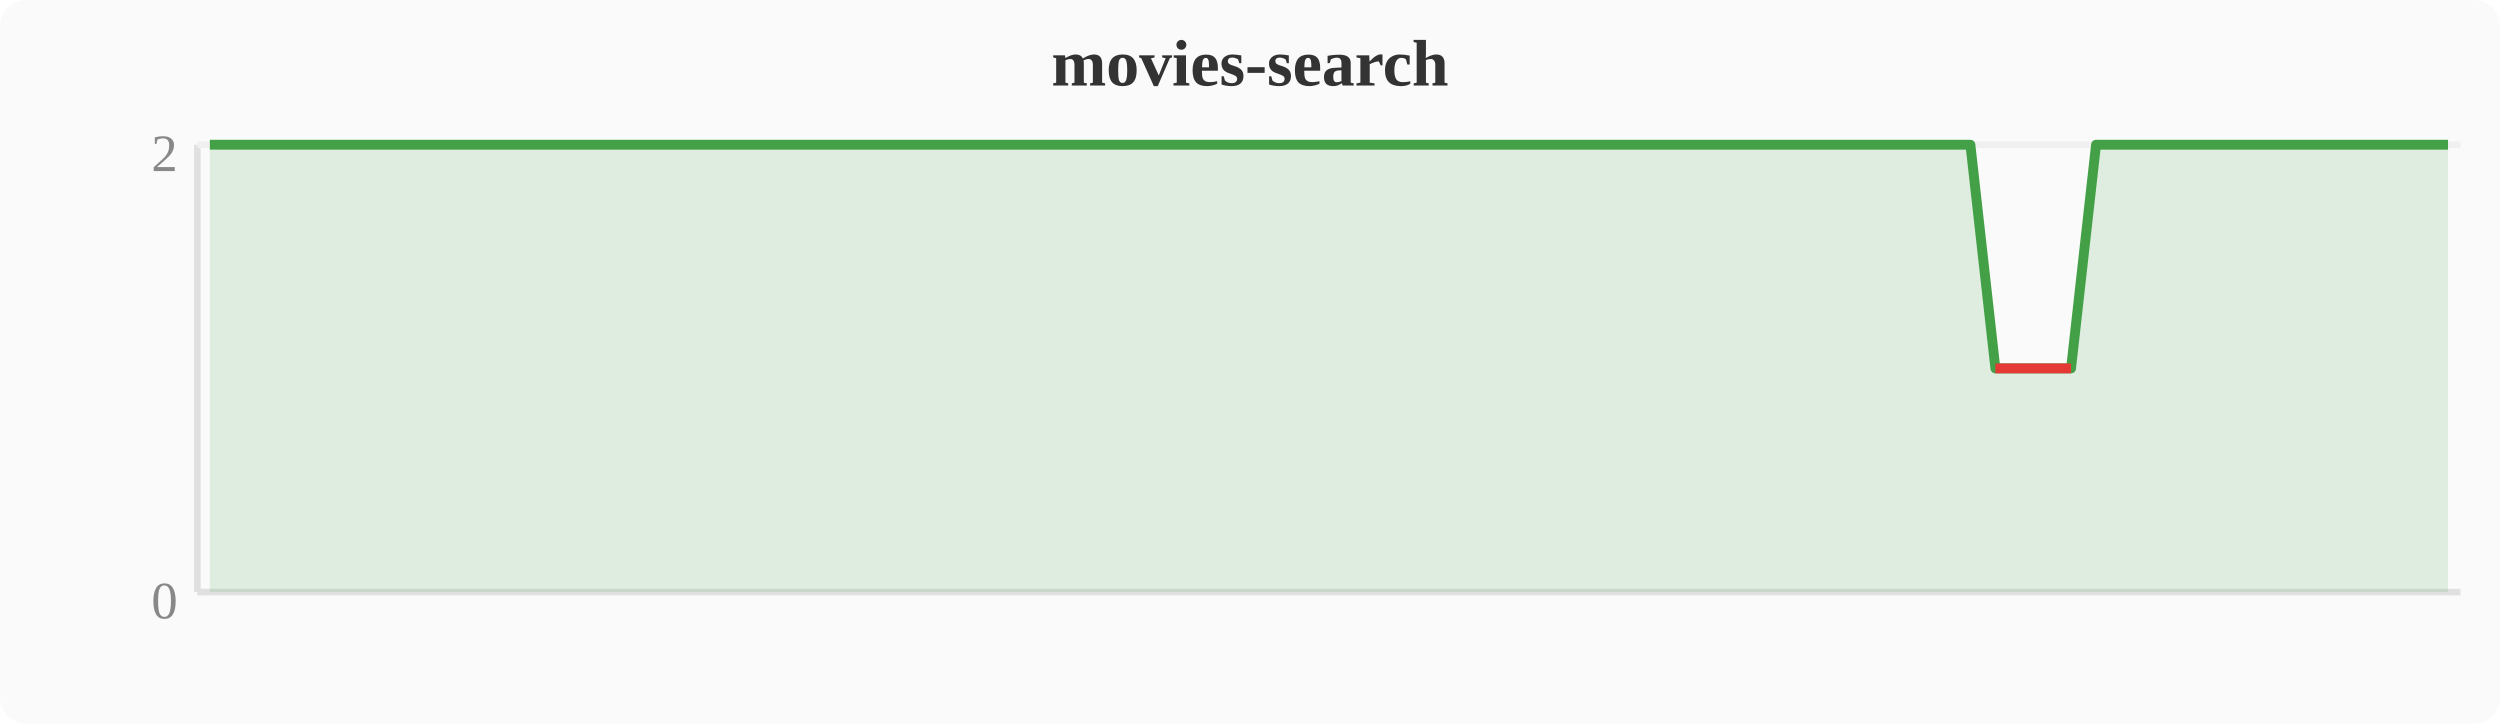
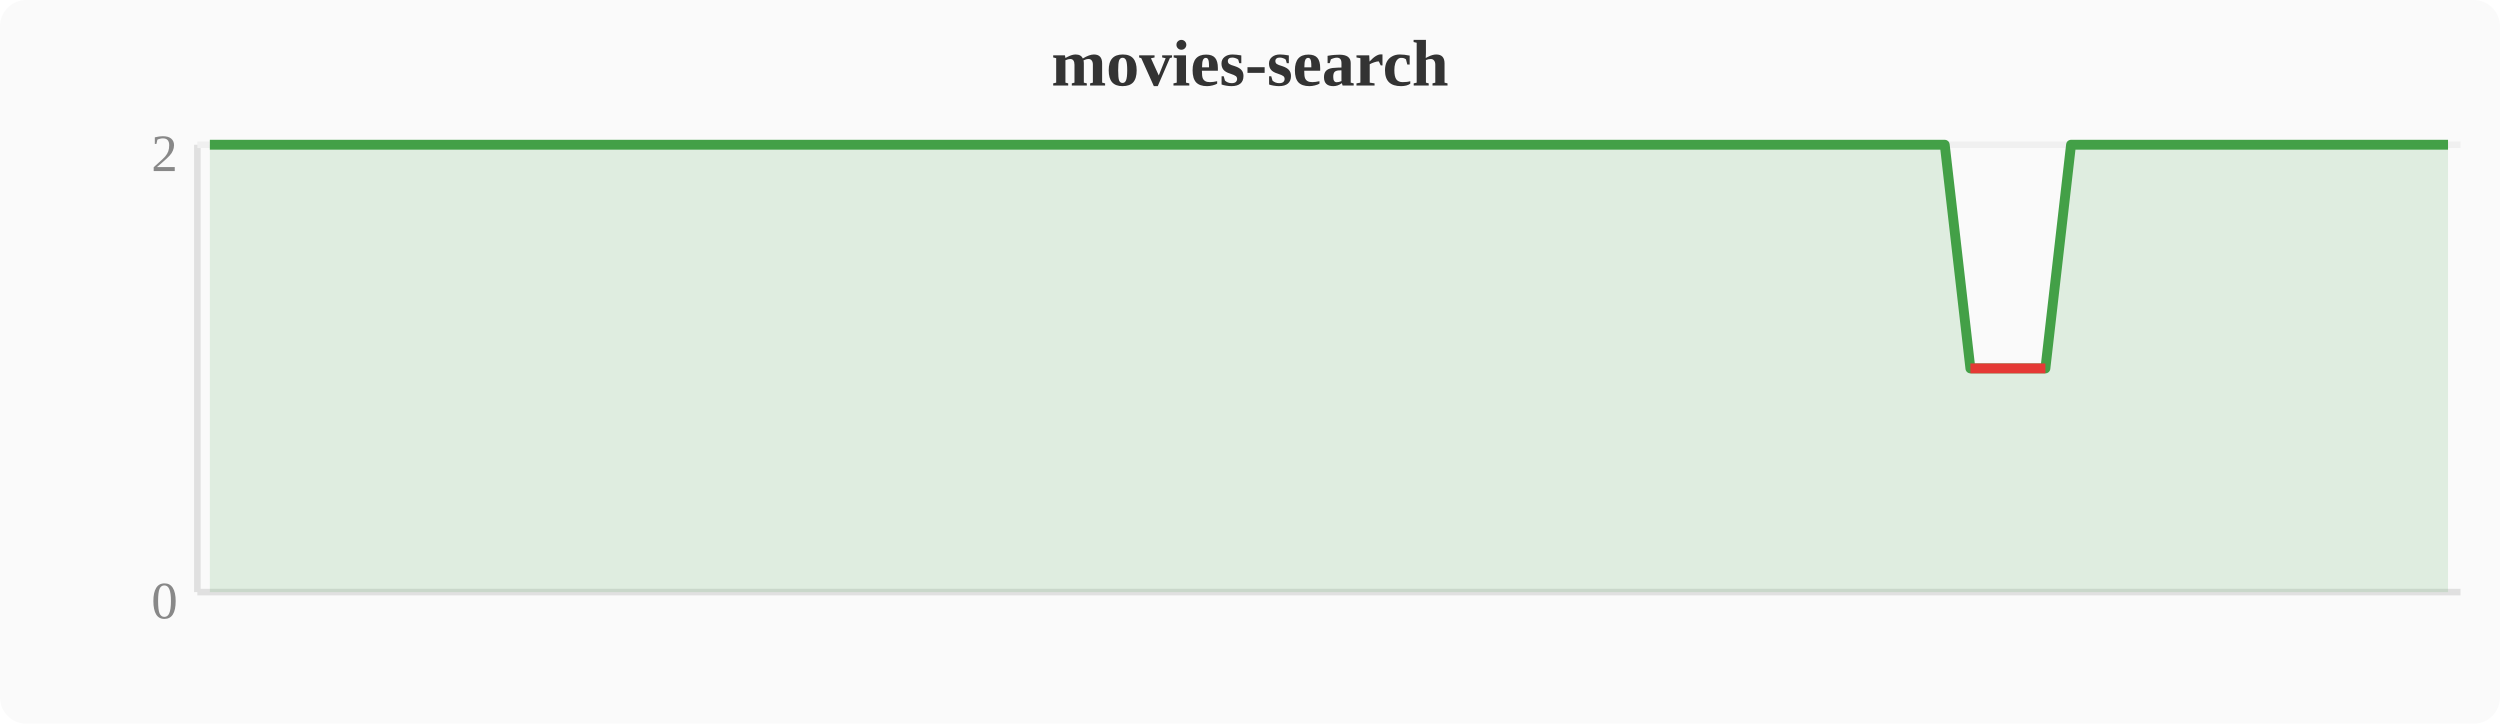
<svg xmlns="http://www.w3.org/2000/svg" width="380" height="110" viewBox="0 0 380 110">
  <rect width="380" height="110" fill="#fafafa" rx="4" />
  <text x="190" y="13" text-anchor="middle" font-size="10" font-weight="bold" fill="#333">movies-search</text>
  <line x1="30" y1="22" x2="30" y2="90" stroke="#e0e0e0" stroke-width="1" />
  <line x1="30" y1="90" x2="374" y2="90" stroke="#e0e0e0" stroke-width="1" />
  <line x1="30" y1="22" x2="374" y2="22" stroke="#f0f0f0" stroke-width="1" />
  <text x="27" y="94" text-anchor="end" font-size="8" fill="#888">0</text>
  <text x="27" y="26" text-anchor="end" font-size="8" fill="#888">2</text>
-   <polygon points="31.9,22.0 35.7,22.0 39.6,22.0 43.4,22.0 47.2,22.0 51.0,22.0 54.8,22.0 58.7,22.0 62.5,22.0 66.3,22.0 70.1,22.0 74.0,22.0 77.8,22.0 81.6,22.0 85.4,22.0 89.2,22.0 93.1,22.0 96.9,22.0 100.7,22.0 104.5,22.0 108.4,22.0 112.2,22.0 116.0,22.0 119.8,22.0 123.6,22.0 127.5,22.0 131.3,22.0 135.1,22.0 138.9,22.0 142.8,22.0 146.6,22.0 150.4,22.0 154.2,22.0 158.0,22.0 161.9,22.0 165.7,22.0 169.5,22.0 173.3,22.0 177.2,22.0 181.0,22.0 184.8,22.0 188.6,22.0 192.4,22.0 196.3,22.0 200.1,22.0 203.9,22.0 207.7,22.0 211.6,22.0 215.4,22.0 219.2,22.0 223.0,22.0 226.8,22.0 230.7,22.0 234.5,22.0 238.3,22.0 242.1,22.0 246.0,22.0 249.8,22.0 253.6,22.0 257.4,22.0 261.2,22.0 265.1,22.0 268.9,22.0 272.7,22.0 276.5,22.0 280.4,22.0 284.2,22.0 288.0,22.0 291.8,22.0 295.6,22.0 299.5,22.0 303.3,56.0 307.1,56.0 310.9,56.0 314.8,56.0 318.6,22.0 322.4,22.0 326.2,22.0 330.0,22.0 333.9,22.0 337.7,22.0 341.5,22.0 345.3,22.0 349.2,22.0 353.0,22.0 356.8,22.0 360.6,22.0 364.4,22.0 368.3,22.0 372.1,22.0 372.1,90 31.9,90" fill="#43a047" opacity="0.15" />
-   <polyline points="31.9,22.0 35.7,22.0 39.6,22.0 43.4,22.0 47.2,22.0 51.0,22.0 54.8,22.0 58.7,22.0 62.5,22.0 66.3,22.0 70.1,22.0 74.0,22.0 77.8,22.0 81.6,22.0 85.4,22.0 89.2,22.0 93.1,22.0 96.9,22.0 100.7,22.0 104.5,22.0 108.4,22.0 112.2,22.0 116.0,22.0 119.8,22.0 123.6,22.0 127.5,22.0 131.3,22.0 135.1,22.0 138.9,22.0 142.8,22.0 146.6,22.0 150.4,22.0 154.2,22.0 158.0,22.0 161.9,22.0 165.7,22.0 169.5,22.0 173.3,22.0 177.2,22.0 181.0,22.0 184.8,22.0 188.6,22.0 192.4,22.0 196.3,22.0 200.1,22.0 203.9,22.0 207.7,22.0 211.6,22.0 215.4,22.0 219.2,22.0 223.0,22.0 226.8,22.0 230.7,22.0 234.5,22.0 238.3,22.0 242.1,22.0 246.0,22.0 249.8,22.0 253.6,22.0 257.4,22.0 261.2,22.0 265.1,22.0 268.9,22.0 272.7,22.0 276.5,22.0 280.4,22.0 284.2,22.0 288.0,22.0 291.8,22.0 295.6,22.0 299.5,22.0 303.3,56.0 307.1,56.0 310.9,56.0 314.8,56.0 318.6,22.0 322.4,22.0 326.2,22.0 330.0,22.0 333.9,22.0 337.7,22.0 341.5,22.0 345.3,22.0 349.2,22.0 353.0,22.0 356.8,22.0 360.6,22.0 364.4,22.0 368.3,22.0 372.1,22.0" fill="none" stroke="#43a047" stroke-width="1.5" stroke-linejoin="round" />
-   <polyline points="303.3,56.0 307.1,56.0 310.9,56.0 314.8,56.0" fill="none" stroke="#e53935" stroke-width="1.5" stroke-linejoin="round" />
+   <polygon points="31.9,22.0 35.7,22.0 39.6,22.0 43.4,22.0 47.2,22.0 51.0,22.0 54.8,22.0 58.7,22.0 62.5,22.0 66.3,22.0 70.1,22.0 74.0,22.0 77.8,22.0 81.6,22.0 85.4,22.0 89.2,22.0 93.1,22.0 96.9,22.0 100.7,22.0 104.5,22.0 108.4,22.0 112.2,22.0 116.0,22.0 119.8,22.0 123.6,22.0 127.5,22.0 131.3,22.0 135.1,22.0 138.9,22.0 142.8,22.0 146.6,22.0 150.4,22.0 154.2,22.0 158.0,22.0 161.9,22.0 165.7,22.0 169.5,22.0 173.3,22.0 177.2,22.0 181.0,22.0 184.8,22.0 188.6,22.0 192.4,22.0 196.3,22.0 200.1,22.0 203.9,22.0 207.7,22.0 211.6,22.0 215.4,22.0 219.2,22.0 223.0,22.0 226.8,22.0 230.7,22.0 234.5,22.0 238.3,22.0 242.1,22.0 246.0,22.0 249.8,22.0 253.6,22.0 257.4,22.0 261.2,22.0 265.1,22.0 268.9,22.0 272.7,22.0 276.5,22.0 280.4,22.0 284.2,22.0 288.0,22.0 291.8,22.0 295.6,22.0 299.5,56.0 303.3,56.0 307.1,56.0 310.9,56.0 314.8,22.0 318.6,22.0 322.4,22.0 326.2,22.0 330.0,22.0 333.9,22.0 337.7,22.0 341.5,22.0 345.3,22.0 349.2,22.0 353.0,22.0 356.8,22.0 360.6,22.0 364.4,22.0 368.3,22.0 372.1,22.0 372.1,90 31.9,90" fill="#43a047" opacity="0.15" />
+   <polyline points="31.9,22.0 35.7,22.0 39.6,22.0 43.4,22.0 47.2,22.0 51.0,22.0 54.8,22.0 58.7,22.0 62.5,22.0 66.3,22.0 70.1,22.0 74.0,22.0 77.8,22.0 81.6,22.0 85.4,22.0 89.2,22.0 93.1,22.0 96.9,22.0 100.7,22.0 104.5,22.0 108.4,22.0 112.2,22.0 116.0,22.0 119.8,22.0 123.6,22.0 127.5,22.0 131.3,22.0 135.1,22.0 138.9,22.0 142.8,22.0 146.6,22.0 150.4,22.0 154.2,22.0 158.0,22.0 161.9,22.0 165.7,22.0 169.5,22.0 173.3,22.0 177.2,22.0 181.0,22.0 184.8,22.0 188.6,22.0 192.4,22.0 196.3,22.0 200.1,22.0 203.9,22.0 207.7,22.0 211.6,22.0 215.4,22.0 219.2,22.0 223.0,22.0 226.8,22.0 230.7,22.0 234.5,22.0 238.3,22.0 242.1,22.0 246.0,22.0 249.8,22.0 253.6,22.0 257.4,22.0 261.2,22.0 265.1,22.0 268.9,22.0 272.7,22.0 276.5,22.0 280.4,22.0 284.2,22.0 288.0,22.0 291.8,22.0 295.6,22.0 299.5,56.0 303.3,56.0 307.1,56.0 310.9,56.0 314.8,22.0 318.6,22.0 322.4,22.0 326.2,22.0 330.0,22.0 333.9,22.0 337.7,22.0 341.5,22.0 345.3,22.0 349.2,22.0 353.0,22.0 356.8,22.0 360.6,22.0 364.4,22.0 368.3,22.0 372.1,22.0" fill="none" stroke="#43a047" stroke-width="1.5" stroke-linejoin="round" />
+   <polyline points="299.5,56.0 303.3,56.0 307.1,56.0 310.9,56.0" fill="none" stroke="#e53935" stroke-width="1.5" stroke-linejoin="round" />
</svg>
